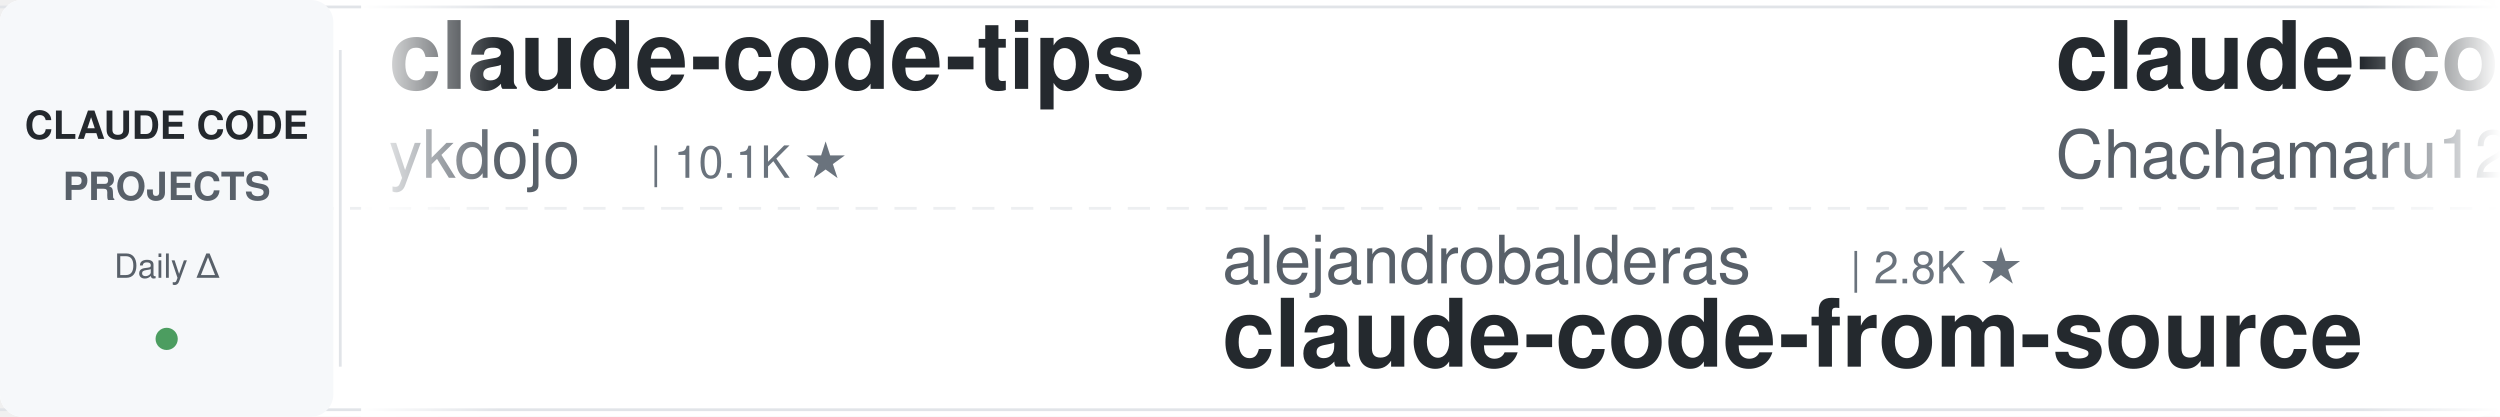
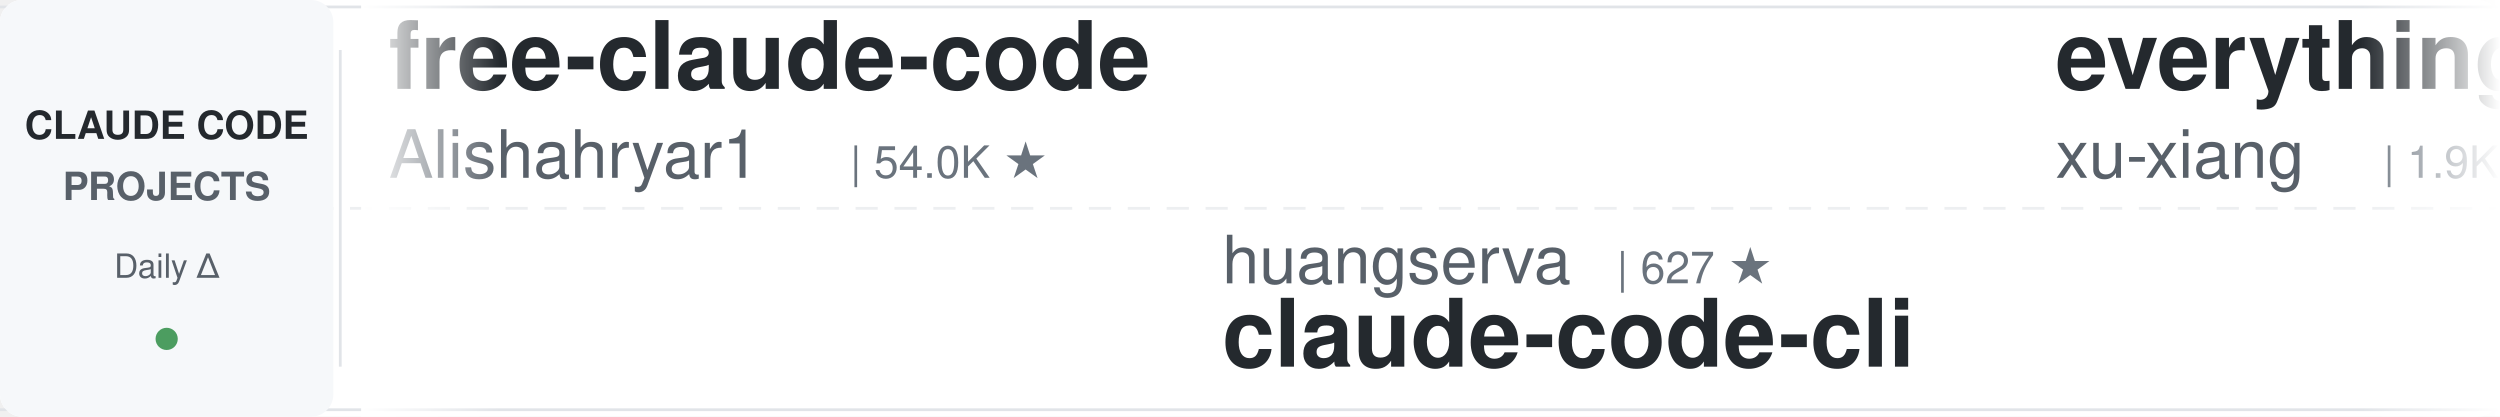
<svg xmlns="http://www.w3.org/2000/svg" width="900" height="150">
  <defs>
    <linearGradient id="leftFade" x1="0%" y1="0%" x2="100%" y2="0%">
      <stop offset="0%" style="stop-color:#ffffff;stop-opacity:1" />
      <stop offset="100%" style="stop-color:#ffffff;stop-opacity:0" />
    </linearGradient>
    <linearGradient id="rightFade" x1="0%" y1="0%" x2="100%" y2="0%">
      <stop offset="0%" style="stop-color:#ffffff;stop-opacity:0" />
      <stop offset="100%" style="stop-color:#ffffff;stop-opacity:1" />
    </linearGradient>
  </defs>
  <rect width="900" height="150" fill="#ffffff" rx="8" />
  <rect x="0" y="2" width="900" height="1" fill="#e1e4e8" />
  <rect x="0" y="147" width="900" height="1" fill="#e1e4e8" />
  <line x1="0" y1="75" x2="900" y2="75" stroke="#e1e4e8" stroke-width="1" stroke-dasharray="8 6" opacity="0.6" />
  <rect x="0" y="0" width="120" height="150" fill="#f6f8fa" rx="8" />
  <text x="60" y="50" font-family="-apple-system, BlinkMacSystemFont, 'Segoe UI', Helvetica, Arial, sans-serif" font-size="14" font-weight="600" fill="#24292e" text-anchor="middle">CLAUDE CODE</text>
  <text x="60" y="72" font-family="-apple-system, BlinkMacSystemFont, 'Segoe UI', Helvetica, Arial, sans-serif" font-size="14" font-weight="600" fill="#586069" text-anchor="middle">PROJECTS</text>
  <text x="60" y="100" font-family="-apple-system, BlinkMacSystemFont, 'Segoe UI', Helvetica, Arial, sans-serif" font-size="12" font-weight="500" fill="#586069" text-anchor="middle">Daily Δ</text>
  <circle cx="60" cy="122" r="4" fill="#22863a" opacity="0.8" />
  <rect x="122" y="18" width="1" height="114" fill="#e1e4e8" />
  <clipPath id="tickerClip">
    <rect x="130" y="0" width="770" height="150" />
  </clipPath>
  <g clip-path="url(#tickerClip)">
    <g id="tickerItems">
      <animateTransform attributeName="transform" attributeType="XML" type="translate" from="0 0" to="-3000 0" dur="54s" repeatCount="indefinite" />
      <g transform="translate(0, 0)">
+         <text x="140" y="32" font-family="-apple-system, BlinkMacSystemFont, 'Segoe UI', Helvetica, Arial, sans-serif" font-size="34" font-weight="600" fill="#24292e">free-claude-code</text>
+         <text x="140" y="64" font-family="-apple-system, BlinkMacSystemFont, 'Segoe UI', Helvetica, Arial, sans-serif" font-size="24" font-weight="400" fill="#586069">Alishahryar1</text>
+         <text x="306" y="64" font-family="-apple-system, BlinkMacSystemFont, 'Segoe UI', Helvetica, Arial, sans-serif" font-size="16" font-weight="500" fill="#6a737d">| 54.0K ★</text>
+       </g>
+       <g transform="translate(300, 0)">
+         <text x="140" y="102" font-family="-apple-system, BlinkMacSystemFont, 'Segoe UI', Helvetica, Arial, sans-serif" font-size="24" font-weight="400" fill="#586069">huangserva</text>
+         <text x="282" y="102" font-family="-apple-system, BlinkMacSystemFont, 'Segoe UI', Helvetica, Arial, sans-serif" font-size="16" font-weight="500" fill="#6a737d">| 627 ★</text>
+         <text x="140" y="132" font-family="-apple-system, BlinkMacSystemFont, 'Segoe UI', Helvetica, Arial, sans-serif" font-size="34" font-weight="600" fill="#24292e">claude-code-cli</text>
+       </g>
+       <g transform="translate(600, 0)">
+         <text x="140" y="32" font-family="-apple-system, BlinkMacSystemFont, 'Segoe UI', Helvetica, Arial, sans-serif" font-size="34" font-weight="600" fill="#24292e">everything-claude-code-z...</text>
+         <text x="140" y="64" font-family="-apple-system, BlinkMacSystemFont, 'Segoe UI', Helvetica, Arial, sans-serif" font-size="24" font-weight="400" fill="#586069">xu-xiang</text>
+         <text x="258" y="64" font-family="-apple-system, BlinkMacSystemFont, 'Segoe UI', Helvetica, Arial, sans-serif" font-size="16" font-weight="500" fill="#6a737d">| 1.9K ★</text>
+       </g>
+       <g transform="translate(900, 0)">
+         <text x="140" y="102" font-family="-apple-system, BlinkMacSystemFont, 'Segoe UI', Helvetica, Arial, sans-serif" font-size="24" font-weight="400" fill="#586069">LING71671</text>
+         <text x="270" y="102" font-family="-apple-system, BlinkMacSystemFont, 'Segoe UI', Helvetica, Arial, sans-serif" font-size="16" font-weight="500" fill="#6a737d">| 948 ★</text>
+         <text x="140" y="132" font-family="-apple-system, BlinkMacSystemFont, 'Segoe UI', Helvetica, Arial, sans-serif" font-size="34" font-weight="600" fill="#24292e">Open-ClaudeCode</text>
+       </g>
+       <g transform="translate(1200, 0)">
        <text x="140" y="32" font-family="-apple-system, BlinkMacSystemFont, 'Segoe UI', Helvetica, Arial, sans-serif" font-size="34" font-weight="600" fill="#24292e">claude-code-tips</text>
        <text x="140" y="64" font-family="-apple-system, BlinkMacSystemFont, 'Segoe UI', Helvetica, Arial, sans-serif" font-size="24" font-weight="400" fill="#586069">ykdojo</text>
        <text x="234" y="64" font-family="-apple-system, BlinkMacSystemFont, 'Segoe UI', Helvetica, Arial, sans-serif" font-size="16" font-weight="500" fill="#6a737d">| 10.1K ★</text>
      </g>
-       <g transform="translate(300, 0)">
+       <g transform="translate(1500, 0)">
        <text x="140" y="102" font-family="-apple-system, BlinkMacSystemFont, 'Segoe UI', Helvetica, Arial, sans-serif" font-size="24" font-weight="400" fill="#586069">alejandrobalderas</text>
        <text x="366" y="102" font-family="-apple-system, BlinkMacSystemFont, 'Segoe UI', Helvetica, Arial, sans-serif" font-size="16" font-weight="500" fill="#6a737d">| 2.8K ★</text>
        <text x="140" y="132" font-family="-apple-system, BlinkMacSystemFont, 'Segoe UI', Helvetica, Arial, sans-serif" font-size="34" font-weight="600" fill="#24292e">claude-code-from-source</text>
      </g>
-       <g transform="translate(600, 0)">
-         <text x="140" y="32" font-family="-apple-system, BlinkMacSystemFont, 'Segoe UI', Helvetica, Arial, sans-serif" font-size="34" font-weight="600" fill="#24292e">claude-code-harness</text>
-         <text x="140" y="64" font-family="-apple-system, BlinkMacSystemFont, 'Segoe UI', Helvetica, Arial, sans-serif" font-size="24" font-weight="400" fill="#586069">Chachamaru127</text>
-         <text x="318" y="64" font-family="-apple-system, BlinkMacSystemFont, 'Segoe UI', Helvetica, Arial, sans-serif" font-size="16" font-weight="500" fill="#6a737d">| 3.1K ★</text>
+       <g transform="translate(1800, 0)">
+         <text x="140" y="32" font-family="-apple-system, BlinkMacSystemFont, 'Segoe UI', Helvetica, Arial, sans-serif" font-size="34" font-weight="600" fill="#24292e">ralph-claude-code</text>
+         <text x="140" y="64" font-family="-apple-system, BlinkMacSystemFont, 'Segoe UI', Helvetica, Arial, sans-serif" font-size="24" font-weight="400" fill="#586069">frankbria</text>
+         <text x="270" y="64" font-family="-apple-system, BlinkMacSystemFont, 'Segoe UI', Helvetica, Arial, sans-serif" font-size="16" font-weight="500" fill="#6a737d">| 9.6K ★</text>
      </g>
-       <g transform="translate(900, 0)">
-         <text x="140" y="102" font-family="-apple-system, BlinkMacSystemFont, 'Segoe UI', Helvetica, Arial, sans-serif" font-size="24" font-weight="400" fill="#586069">xu-xiang</text>
-         <text x="258" y="102" font-family="-apple-system, BlinkMacSystemFont, 'Segoe UI', Helvetica, Arial, sans-serif" font-size="16" font-weight="500" fill="#6a737d">| 1.9K ★</text>
-         <text x="140" y="132" font-family="-apple-system, BlinkMacSystemFont, 'Segoe UI', Helvetica, Arial, sans-serif" font-size="34" font-weight="600" fill="#24292e">everything-claude-code-z...</text>
+       <g transform="translate(2100, 0)">
+         <text x="140" y="102" font-family="-apple-system, BlinkMacSystemFont, 'Segoe UI', Helvetica, Arial, sans-serif" font-size="24" font-weight="400" fill="#586069">disler</text>
+         <text x="234" y="102" font-family="-apple-system, BlinkMacSystemFont, 'Segoe UI', Helvetica, Arial, sans-serif" font-size="16" font-weight="500" fill="#6a737d">| 1.7K ★</text>
+         <text x="140" y="132" font-family="-apple-system, BlinkMacSystemFont, 'Segoe UI', Helvetica, Arial, sans-serif" font-size="34" font-weight="600" fill="#24292e">pi-vs-claude-code</text>
      </g>
-       <g transform="translate(1200, 0)">
-         <text x="140" y="32" font-family="-apple-system, BlinkMacSystemFont, 'Segoe UI', Helvetica, Arial, sans-serif" font-size="34" font-weight="600" fill="#24292e">claude-coder</text>
-         <text x="140" y="64" font-family="-apple-system, BlinkMacSystemFont, 'Segoe UI', Helvetica, Arial, sans-serif" font-size="24" font-weight="400" fill="#586069">kodu-ai</text>
-         <text x="246" y="64" font-family="-apple-system, BlinkMacSystemFont, 'Segoe UI', Helvetica, Arial, sans-serif" font-size="16" font-weight="500" fill="#6a737d">| 5.2K ★</text>
+       <g transform="translate(2400, 0)">
+         <text x="140" y="32" font-family="-apple-system, BlinkMacSystemFont, 'Segoe UI', Helvetica, Arial, sans-serif" font-size="34" font-weight="600" fill="#24292e">claude-code-telegram</text>
+         <text x="140" y="64" font-family="-apple-system, BlinkMacSystemFont, 'Segoe UI', Helvetica, Arial, sans-serif" font-size="24" font-weight="400" fill="#586069">RichardAtCT</text>
+         <text x="294" y="64" font-family="-apple-system, BlinkMacSystemFont, 'Segoe UI', Helvetica, Arial, sans-serif" font-size="16" font-weight="500" fill="#6a737d">| 2.8K ★</text>
      </g>
-       <g transform="translate(1500, 0)">
-         <text x="140" y="102" font-family="-apple-system, BlinkMacSystemFont, 'Segoe UI', Helvetica, Arial, sans-serif" font-size="24" font-weight="400" fill="#586069">repowise-dev</text>
-         <text x="306" y="102" font-family="-apple-system, BlinkMacSystemFont, 'Segoe UI', Helvetica, Arial, sans-serif" font-size="16" font-weight="500" fill="#6a737d">| 1.2K ★</text>
-         <text x="140" y="132" font-family="-apple-system, BlinkMacSystemFont, 'Segoe UI', Helvetica, Arial, sans-serif" font-size="34" font-weight="600" fill="#24292e">claude-code-prompts</text>
+       <g transform="translate(2700, 0)">
+         <text x="140" y="102" font-family="-apple-system, BlinkMacSystemFont, 'Segoe UI', Helvetica, Arial, sans-serif" font-size="24" font-weight="400" fill="#586069">FlorianBruniaux</text>
+         <text x="342" y="102" font-family="-apple-system, BlinkMacSystemFont, 'Segoe UI', Helvetica, Arial, sans-serif" font-size="16" font-weight="500" fill="#6a737d">| 5.9K ★</text>
+         <text x="140" y="132" font-family="-apple-system, BlinkMacSystemFont, 'Segoe UI', Helvetica, Arial, sans-serif" font-size="34" font-weight="600" fill="#24292e">claude-code-ultimate-gui...</text>
      </g>
-       <g transform="translate(1800, 0)">
+       <g transform="translate(3000, 0)">
        <text x="140" y="32" font-family="-apple-system, BlinkMacSystemFont, 'Segoe UI', Helvetica, Arial, sans-serif" font-size="34" font-weight="600" fill="#24292e">free-claude-code</text>
        <text x="140" y="64" font-family="-apple-system, BlinkMacSystemFont, 'Segoe UI', Helvetica, Arial, sans-serif" font-size="24" font-weight="400" fill="#586069">Alishahryar1</text>
        <text x="306" y="64" font-family="-apple-system, BlinkMacSystemFont, 'Segoe UI', Helvetica, Arial, sans-serif" font-size="16" font-weight="500" fill="#6a737d">| 54.0K ★</text>
      </g>
-       <g transform="translate(2100, 0)">
-         <text x="140" y="102" font-family="-apple-system, BlinkMacSystemFont, 'Segoe UI', Helvetica, Arial, sans-serif" font-size="24" font-weight="400" fill="#586069">shanraisshan</text>
-         <text x="306" y="102" font-family="-apple-system, BlinkMacSystemFont, 'Segoe UI', Helvetica, Arial, sans-serif" font-size="16" font-weight="500" fill="#6a737d">| 65.8K ★</text>
-         <text x="140" y="132" font-family="-apple-system, BlinkMacSystemFont, 'Segoe UI', Helvetica, Arial, sans-serif" font-size="34" font-weight="600" fill="#24292e">claude-code-best-practic...</text>
-       </g>
-       <g transform="translate(2400, 0)">
-         <text x="140" y="32" font-family="-apple-system, BlinkMacSystemFont, 'Segoe UI', Helvetica, Arial, sans-serif" font-size="34" font-weight="600" fill="#24292e">claude_codex_bridge</text>
-         <text x="140" y="64" font-family="-apple-system, BlinkMacSystemFont, 'Segoe UI', Helvetica, Arial, sans-serif" font-size="24" font-weight="400" fill="#586069">SeemSeam</text>
-         <text x="258" y="64" font-family="-apple-system, BlinkMacSystemFont, 'Segoe UI', Helvetica, Arial, sans-serif" font-size="16" font-weight="500" fill="#6a737d">| 3.5K ★</text>
-       </g>
-       <g transform="translate(2700, 0)">
-         <text x="140" y="102" font-family="-apple-system, BlinkMacSystemFont, 'Segoe UI', Helvetica, Arial, sans-serif" font-size="24" font-weight="400" fill="#586069">oboard</text>
-         <text x="234" y="102" font-family="-apple-system, BlinkMacSystemFont, 'Segoe UI', Helvetica, Arial, sans-serif" font-size="16" font-weight="500" fill="#6a737d">| 3.3K ★</text>
-         <text x="140" y="132" font-family="-apple-system, BlinkMacSystemFont, 'Segoe UI', Helvetica, Arial, sans-serif" font-size="34" font-weight="600" fill="#24292e">claude-code-rev</text>
-       </g>
-       <g transform="translate(3000, 0)">
-         <text x="140" y="32" font-family="-apple-system, BlinkMacSystemFont, 'Segoe UI', Helvetica, Arial, sans-serif" font-size="34" font-weight="600" fill="#24292e">claude-code-tips</text>
-         <text x="140" y="64" font-family="-apple-system, BlinkMacSystemFont, 'Segoe UI', Helvetica, Arial, sans-serif" font-size="24" font-weight="400" fill="#586069">ykdojo</text>
-         <text x="234" y="64" font-family="-apple-system, BlinkMacSystemFont, 'Segoe UI', Helvetica, Arial, sans-serif" font-size="16" font-weight="500" fill="#6a737d">| 10.1K ★</text>
-       </g>
      <g transform="translate(3300, 0)">
-         <text x="140" y="102" font-family="-apple-system, BlinkMacSystemFont, 'Segoe UI', Helvetica, Arial, sans-serif" font-size="24" font-weight="400" fill="#586069">alejandrobalderas</text>
-         <text x="366" y="102" font-family="-apple-system, BlinkMacSystemFont, 'Segoe UI', Helvetica, Arial, sans-serif" font-size="16" font-weight="500" fill="#6a737d">| 2.8K ★</text>
-         <text x="140" y="132" font-family="-apple-system, BlinkMacSystemFont, 'Segoe UI', Helvetica, Arial, sans-serif" font-size="34" font-weight="600" fill="#24292e">claude-code-from-source</text>
+         <text x="140" y="102" font-family="-apple-system, BlinkMacSystemFont, 'Segoe UI', Helvetica, Arial, sans-serif" font-size="24" font-weight="400" fill="#586069">huangserva</text>
+         <text x="282" y="102" font-family="-apple-system, BlinkMacSystemFont, 'Segoe UI', Helvetica, Arial, sans-serif" font-size="16" font-weight="500" fill="#6a737d">| 627 ★</text>
+         <text x="140" y="132" font-family="-apple-system, BlinkMacSystemFont, 'Segoe UI', Helvetica, Arial, sans-serif" font-size="34" font-weight="600" fill="#24292e">claude-code-cli</text>
      </g>
      <g transform="translate(3600, 0)">
-         <text x="140" y="32" font-family="-apple-system, BlinkMacSystemFont, 'Segoe UI', Helvetica, Arial, sans-serif" font-size="34" font-weight="600" fill="#24292e">claude-code-harness</text>
-         <text x="140" y="64" font-family="-apple-system, BlinkMacSystemFont, 'Segoe UI', Helvetica, Arial, sans-serif" font-size="24" font-weight="400" fill="#586069">Chachamaru127</text>
-         <text x="318" y="64" font-family="-apple-system, BlinkMacSystemFont, 'Segoe UI', Helvetica, Arial, sans-serif" font-size="16" font-weight="500" fill="#6a737d">| 3.1K ★</text>
+         <text x="140" y="32" font-family="-apple-system, BlinkMacSystemFont, 'Segoe UI', Helvetica, Arial, sans-serif" font-size="34" font-weight="600" fill="#24292e">everything-claude-code-z...</text>
+         <text x="140" y="64" font-family="-apple-system, BlinkMacSystemFont, 'Segoe UI', Helvetica, Arial, sans-serif" font-size="24" font-weight="400" fill="#586069">xu-xiang</text>
+         <text x="258" y="64" font-family="-apple-system, BlinkMacSystemFont, 'Segoe UI', Helvetica, Arial, sans-serif" font-size="16" font-weight="500" fill="#6a737d">| 1.9K ★</text>
      </g>
      <g transform="translate(3900, 0)">
-         <text x="140" y="102" font-family="-apple-system, BlinkMacSystemFont, 'Segoe UI', Helvetica, Arial, sans-serif" font-size="24" font-weight="400" fill="#586069">xu-xiang</text>
-         <text x="258" y="102" font-family="-apple-system, BlinkMacSystemFont, 'Segoe UI', Helvetica, Arial, sans-serif" font-size="16" font-weight="500" fill="#6a737d">| 1.9K ★</text>
-         <text x="140" y="132" font-family="-apple-system, BlinkMacSystemFont, 'Segoe UI', Helvetica, Arial, sans-serif" font-size="34" font-weight="600" fill="#24292e">everything-claude-code-z...</text>
+         <text x="140" y="102" font-family="-apple-system, BlinkMacSystemFont, 'Segoe UI', Helvetica, Arial, sans-serif" font-size="24" font-weight="400" fill="#586069">LING71671</text>
+         <text x="270" y="102" font-family="-apple-system, BlinkMacSystemFont, 'Segoe UI', Helvetica, Arial, sans-serif" font-size="16" font-weight="500" fill="#6a737d">| 948 ★</text>
+         <text x="140" y="132" font-family="-apple-system, BlinkMacSystemFont, 'Segoe UI', Helvetica, Arial, sans-serif" font-size="34" font-weight="600" fill="#24292e">Open-ClaudeCode</text>
      </g>
    </g>
  </g>
  <rect x="130" y="0" width="50" height="150" fill="url(#leftFade)" />
  <rect x="850" y="0" width="50" height="150" fill="url(#rightFade)" />
</svg>
